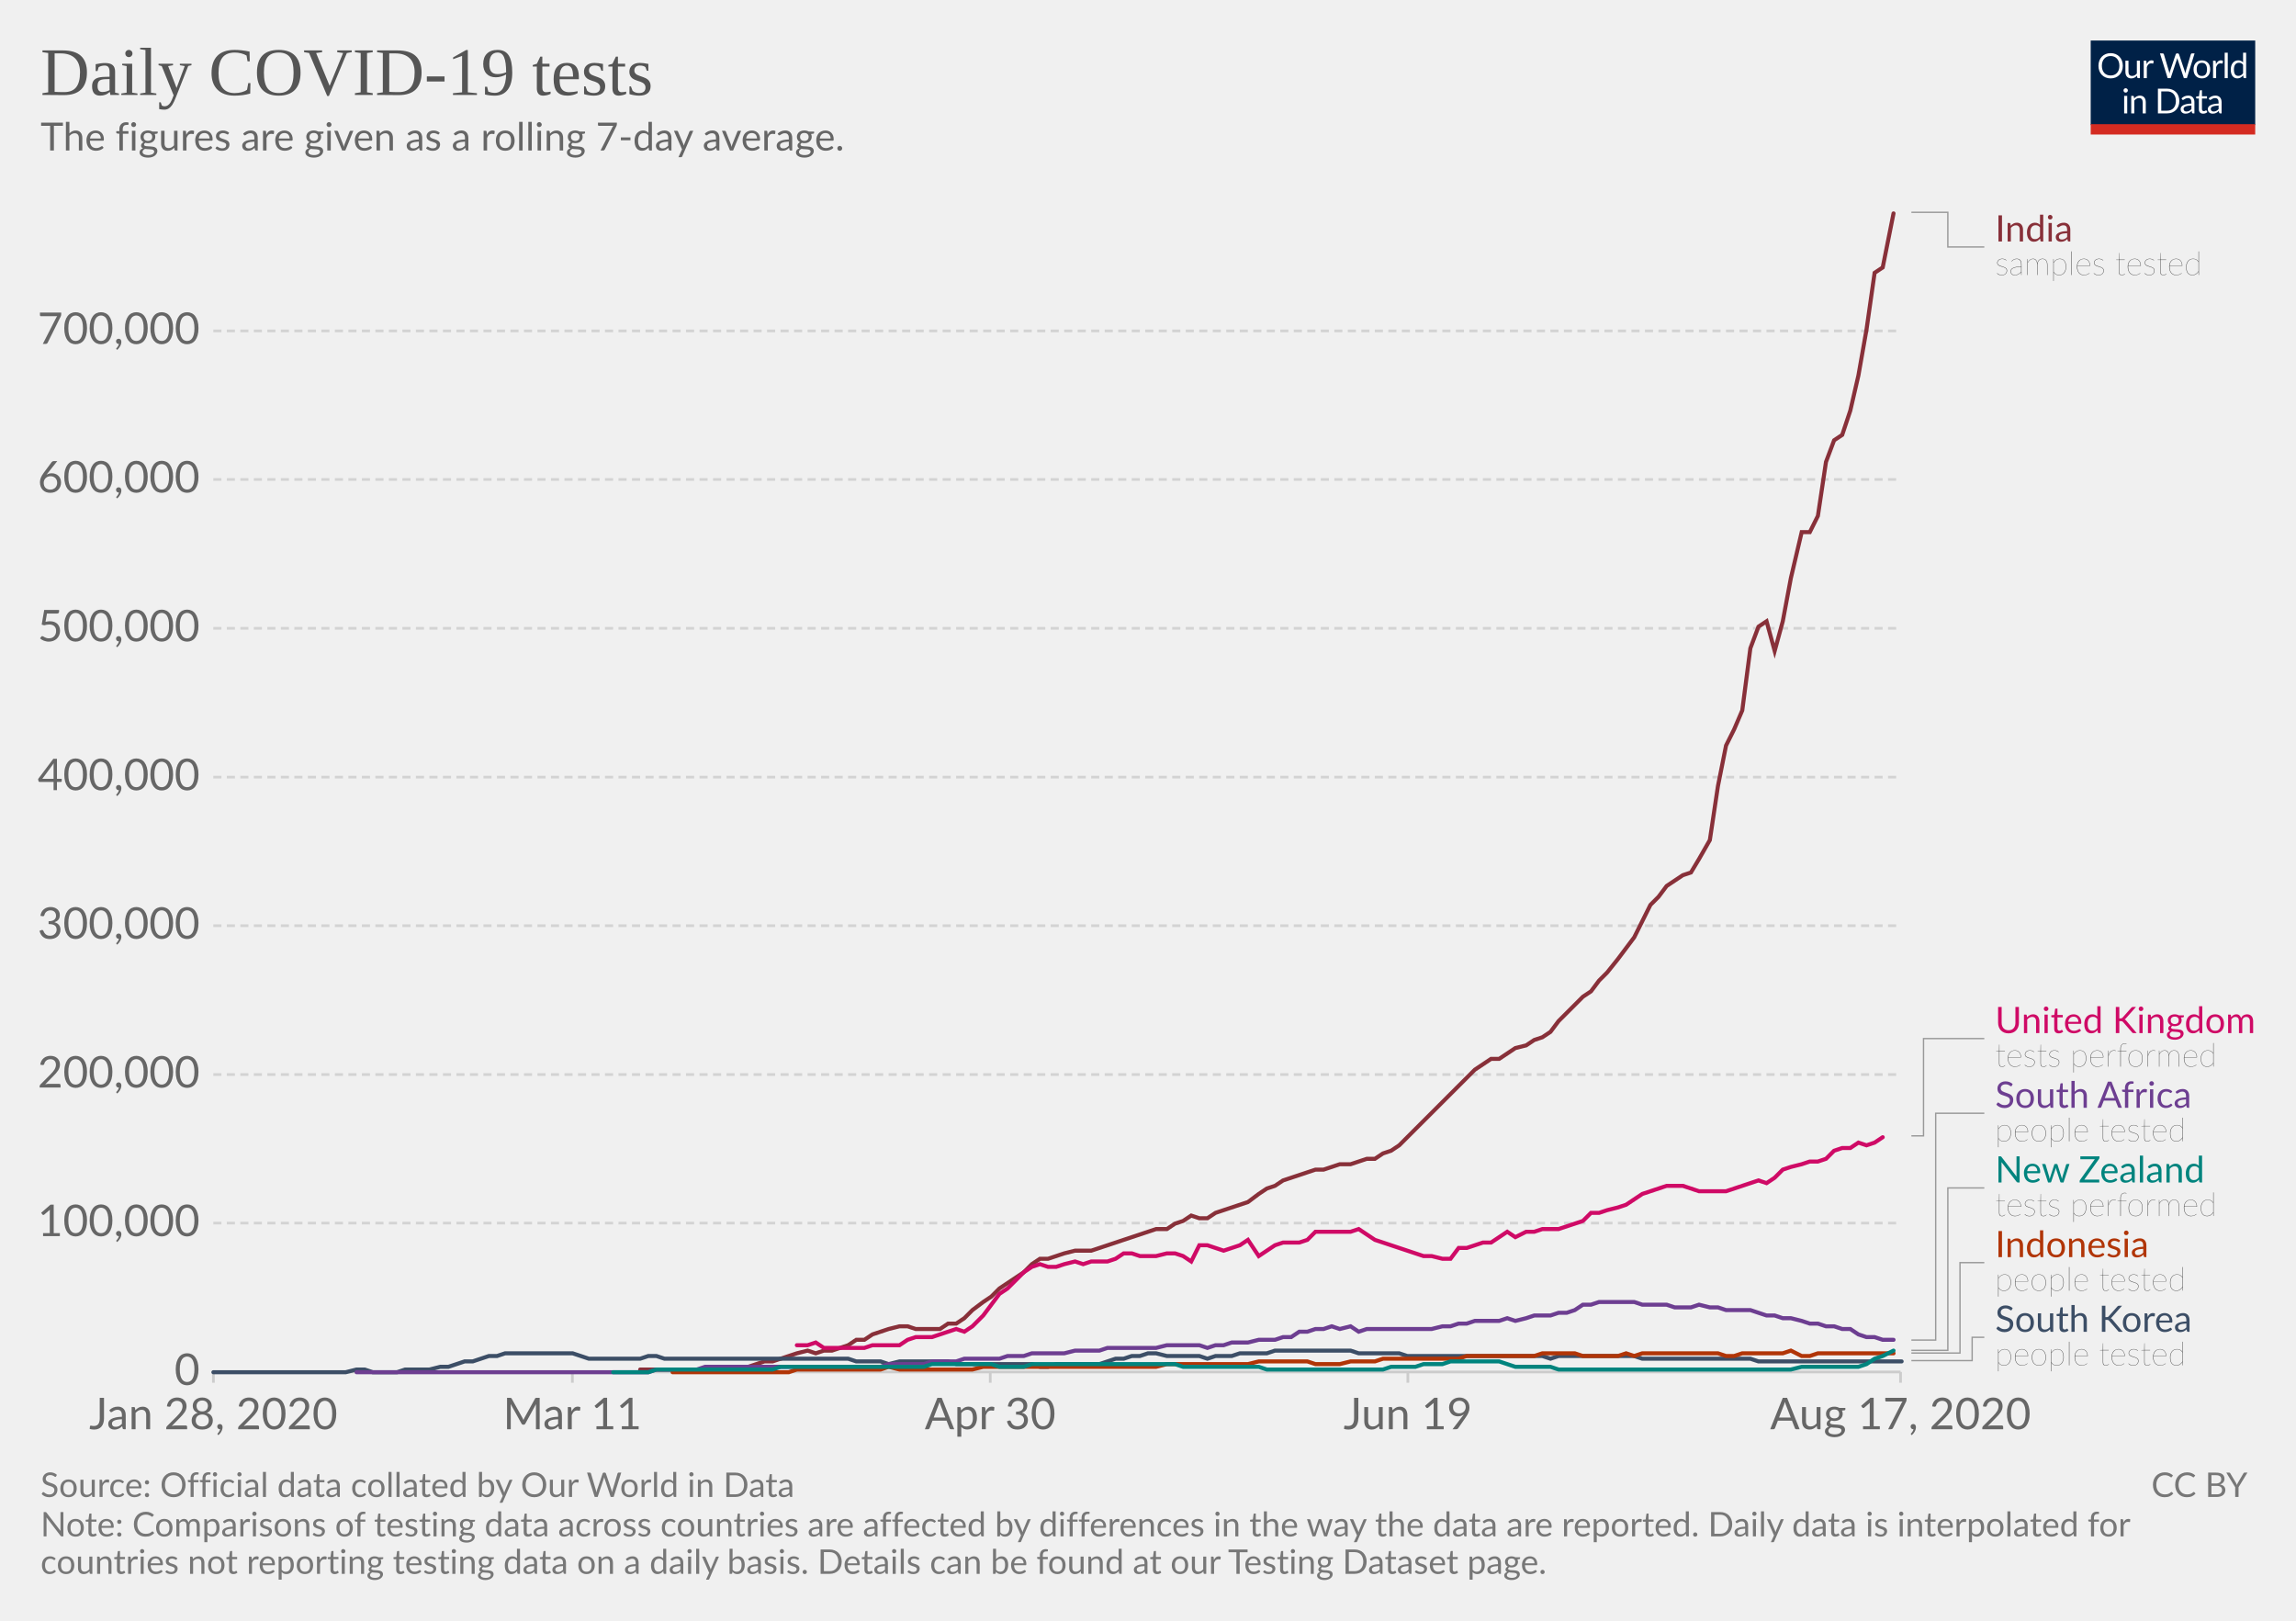
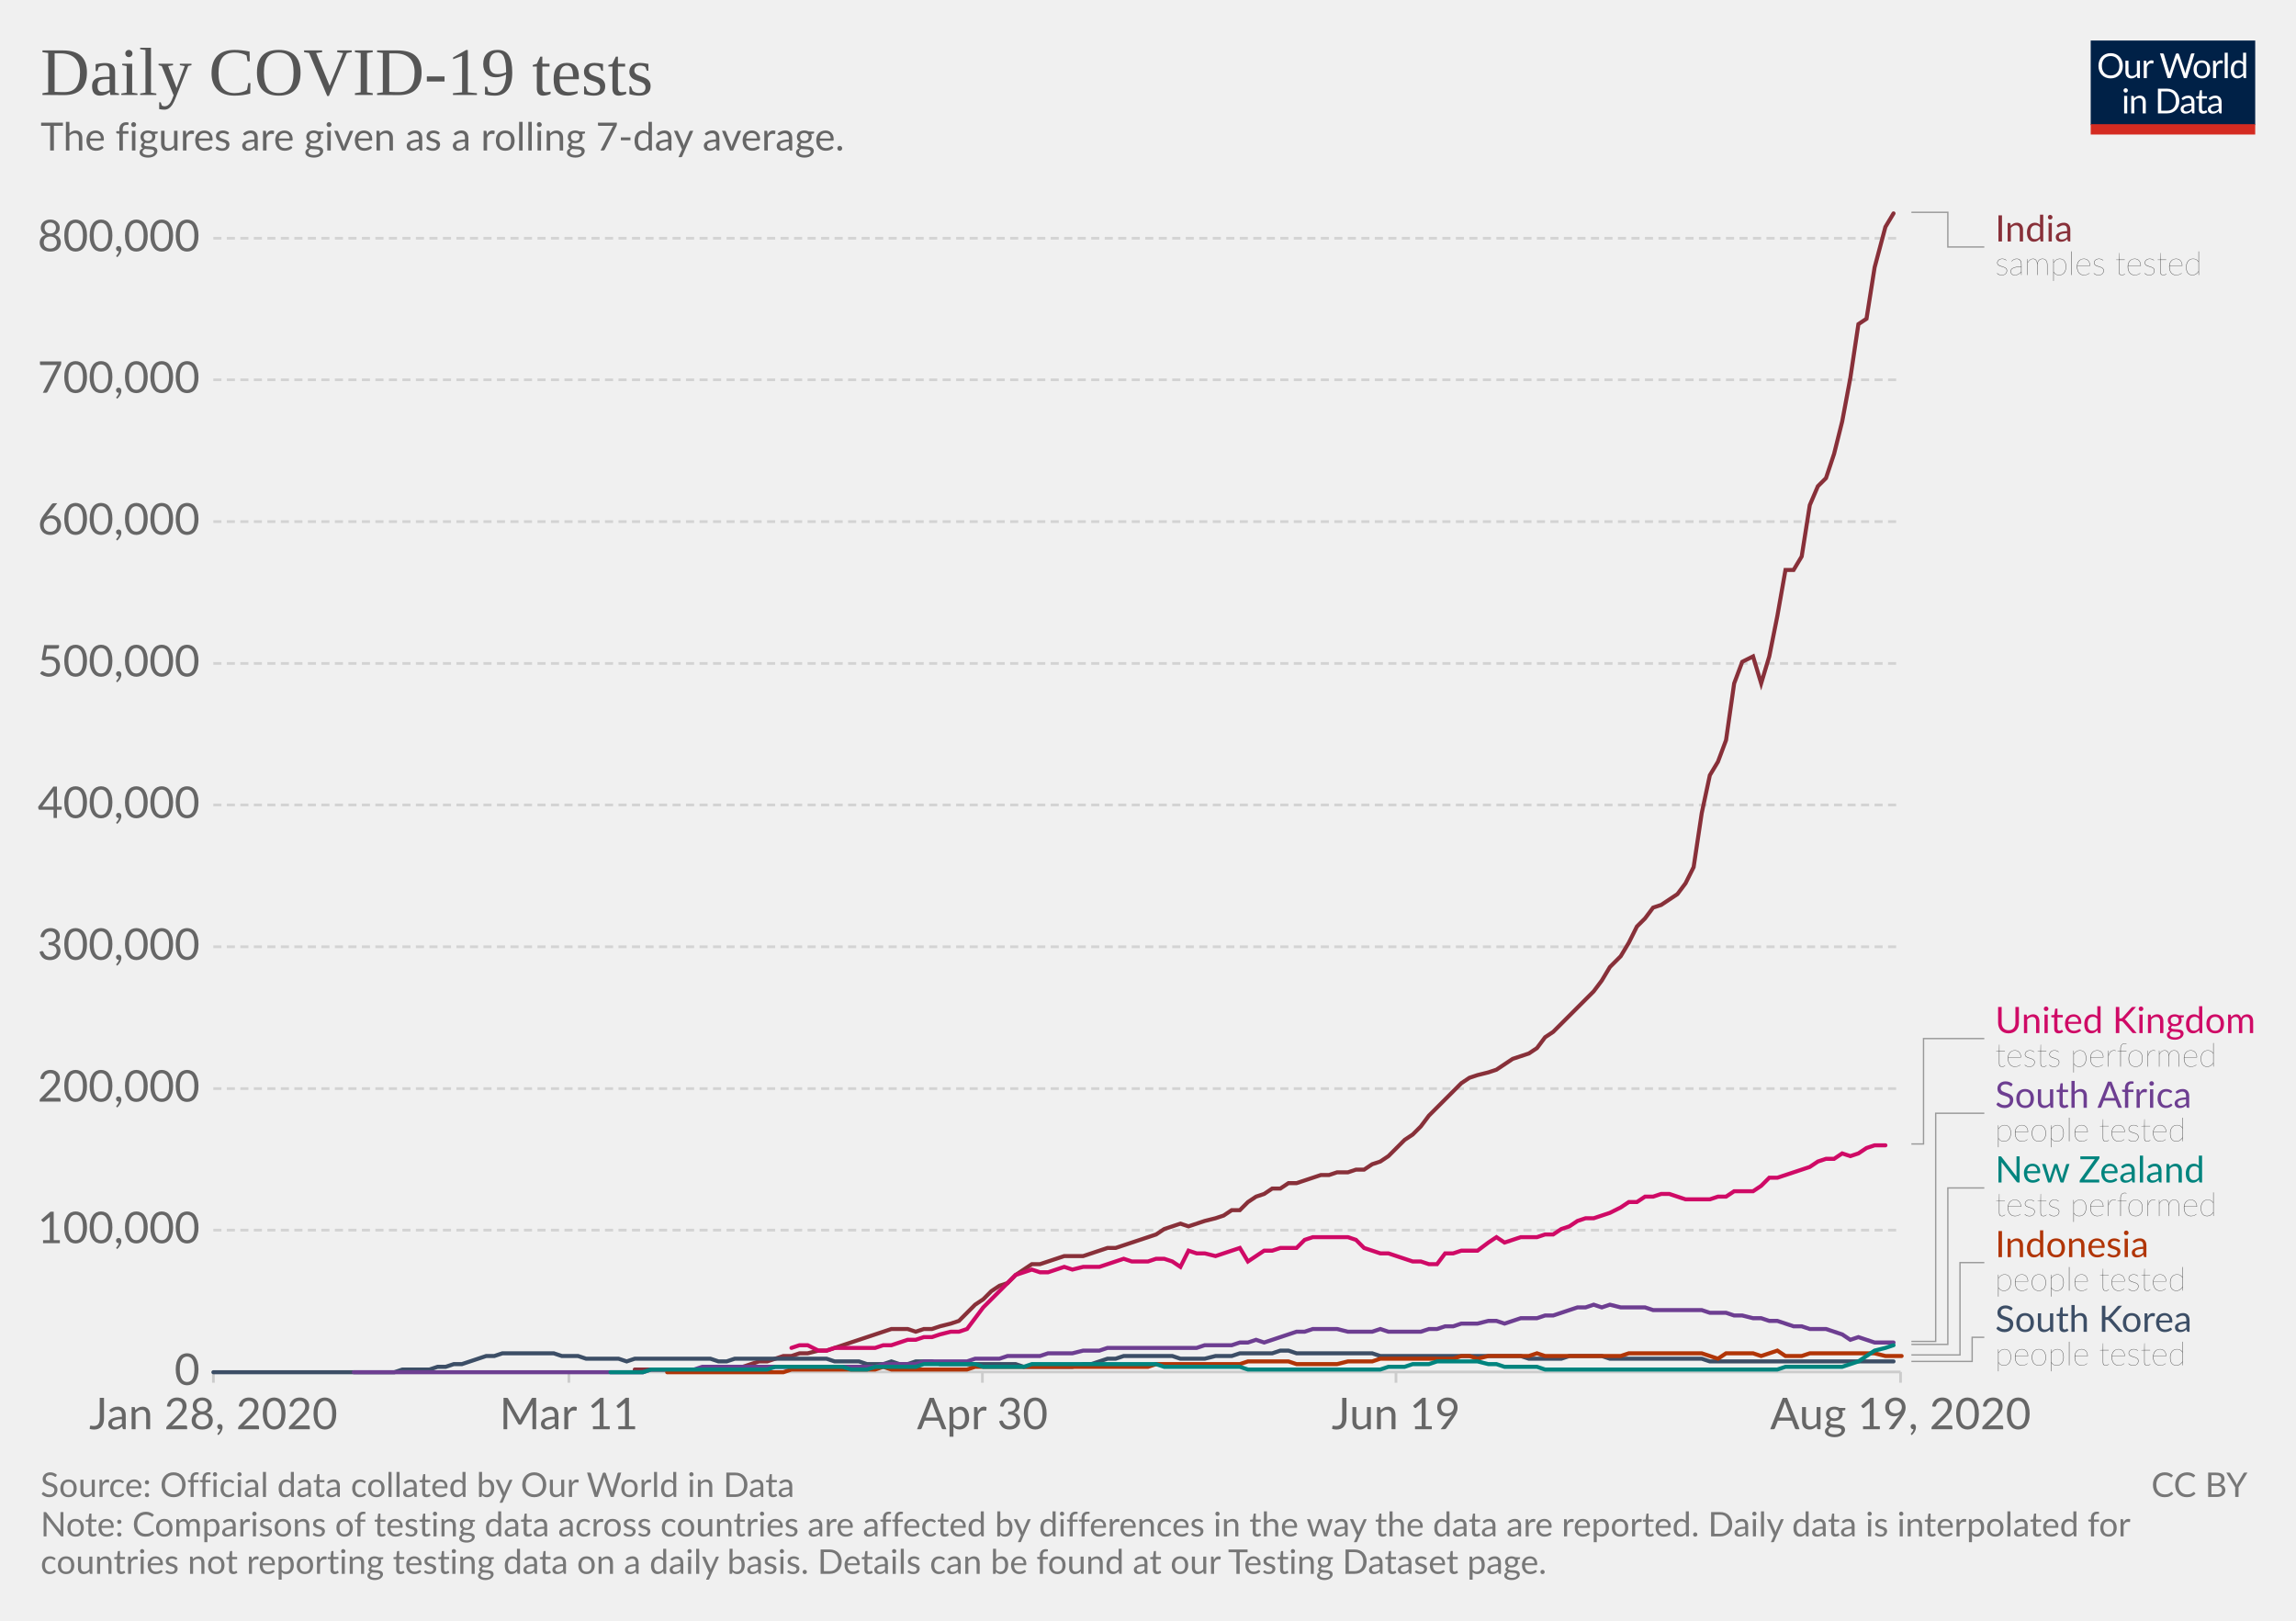
<svg xmlns="http://www.w3.org/2000/svg" version="1.1" style="background-color:#fff;-webkit-font-smoothing:antialiased" width="850" height="600" viewBox="0 0 850 600" font-family="Lato,'Helvetica Neue',Helvetica,Arial,sans-serif" font-size="18" text-rendering="optimizeLegibility">
  <g class="HeaderView">
    <g transform="matrix(.29 0 0 .29 774 15)">
      <svg width="210" height="120" viewBox="0 0 210 120" fill="none">
        <g clip-path="url(#clip0)">
          <path d="M0 0h210v107.89H0V0z" fill="#002147" />
          <path d="M40.98 32.25c0 2.36-.38 4.53-1.12 6.51a14.26 14.26 0 01-8.1 8.4c-1.9.78-4.02 1.17-6.34 1.17a16.6 16.6 0 01-6.33-1.17 14.31 14.31 0 01-8.08-8.4 18.29 18.29 0 01-1.12-6.51c0-2.36.38-4.53 1.12-6.5a14.32 14.32 0 018.07-8.44c1.92-.8 4.03-1.19 6.34-1.19 2.32 0 4.43.4 6.34 1.19 1.92.8 3.56 1.9 4.93 3.34a14.87 14.87 0 013.17 5.1 18.1 18.1 0 011.12 6.5zm-4.38 0c0-1.94-.26-3.68-.8-5.22a10.91 10.91 0 00-2.24-3.89 9.68 9.68 0 00-3.52-2.46 11.95 11.95 0 00-4.62-.86c-1.68 0-3.21.28-4.6.86a9.88 9.88 0 00-3.54 2.46 10.91 10.91 0 00-2.24 3.9c-.53 1.53-.8 3.27-.8 5.2 0 1.94.27 3.68.8 5.22a11.17 11.17 0 002.24 3.9 10.01 10.01 0 003.55 2.44c1.38.56 2.9.83 4.6.83 1.7 0 3.24-.27 4.61-.83a9.8 9.8 0 003.52-2.44 11.17 11.17 0 002.25-3.9c.53-1.54.8-3.28.8-5.21zm26.22-6.54V48H60.5c-.56 0-.9-.27-1.05-.81l-.31-2.4a12.45 12.45 0 01-3.26 2.6c-1.2.64-2.58.96-4.13.96-1.22 0-2.3-.2-3.24-.6a6.52 6.52 0 01-2.33-1.7 7.37 7.37 0 01-1.43-2.67c-.3-1.04-.46-2.2-.46-3.45V25.7h3.91v14.22c0 1.68.38 2.99 1.15 3.91.77.93 1.96 1.39 3.54 1.39 1.16 0 2.24-.27 3.23-.82a10.42 10.42 0 002.8-2.28V25.7h3.91zm8.61 4.47a9.94 9.94 0 012.6-3.56 5.64 5.64 0 013.76-1.3c.47 0 .92.05 1.34.15.44.1.83.27 1.17.49l-.3 2.92c-.09.37-.3.55-.66.55-.2 0-.5-.04-.9-.13a6.21 6.21 0 00-3.24.18c-.54.2-1.03.5-1.47.92-.42.4-.81.9-1.17 1.5-.33.58-.64 1.26-.92 2.02V48H67.7V25.71h2.25c.42 0 .72.08.88.25.16.16.27.44.33.83l.26 3.39zm61.16-13.7L122.75 48h-3.82l-7.99-24.05a21.95 21.95 0 01-.42-1.58 38.36 38.36 0 01-.44 1.58L102.05 48h-3.83L88.4 16.47h3.54c.38 0 .7.1.95.29.26.2.43.43.5.73l6.52 21.9c.1.4.2.83.28 1.28.1.46.2.94.29 1.46l.3-1.46c.12-.47.25-.9.38-1.27l7.41-21.91c.1-.25.26-.48.51-.69.27-.22.58-.33.95-.33h1.23c.38 0 .69.1.92.29.24.2.41.43.53.73l7.4 21.9a28.4 28.4 0 01.68 2.62 29.52 29.52 0 01.52-2.61l6.54-21.91c.07-.27.23-.5.48-.7.27-.21.58-.32.95-.32h3.32zm9.35 8.88c1.63 0 3.1.27 4.4.82a9.43 9.43 0 015.46 5.94c.5 1.4.74 2.98.74 4.73 0 1.76-.25 3.34-.74 4.75a9.43 9.43 0 01-5.46 5.92c-1.3.52-2.77.79-4.4.79-1.64 0-3.12-.27-4.44-.8a9.42 9.42 0 01-3.35-2.3c-.92-1-1.63-2.2-2.13-3.61-.49-1.41-.73-3-.73-4.75s.24-3.33.73-4.73c.5-1.43 1.2-2.64 2.13-3.63a9.4 9.4 0 013.35-2.31c1.32-.55 2.8-.82 4.44-.82zm0 19.89c2.2 0 3.84-.73 4.93-2.2 1.08-1.48 1.63-3.54 1.63-6.18 0-2.66-.55-4.72-1.63-6.2-1.09-1.49-2.73-2.23-4.93-2.23-1.12 0-2.09.2-2.93.57a5.7 5.7 0 00-2.06 1.65 7.5 7.5 0 00-1.24 2.67c-.26 1.04-.4 2.22-.4 3.54 0 2.64.55 4.7 1.64 6.18 1.1 1.47 2.76 2.2 4.99 2.2zm17.97-15.07a9.94 9.94 0 012.6-3.56 5.64 5.64 0 013.76-1.3c.47 0 .91.05 1.34.15.44.1.83.27 1.16.49l-.28 2.92c-.09.37-.31.55-.66.55-.2 0-.5-.04-.9-.13a6.2 6.2 0 00-3.24.18c-.54.2-1.03.5-1.47.92-.43.4-.82.9-1.17 1.5a13.1 13.1 0 00-.92 2.02V48h-3.94V25.71h2.24c.43 0 .72.08.88.25.17.16.28.44.33.83l.27 3.39zm15.04-14.59V48h-3.92V15.6h3.92zm19.55 15.43a6.22 6.22 0 00-2.38-2.05 6.7 6.7 0 00-2.86-.6c-2.07 0-3.66.75-4.77 2.23-1.12 1.48-1.68 3.6-1.68 6.33 0 1.46.13 2.7.38 3.74a7.29 7.29 0 001.1 2.56 4.35 4.35 0 001.78 1.45c.7.3 1.5.46 2.4.46 1.29 0 2.41-.3 3.36-.88a9.6 9.6 0 002.67-2.49V31.02zm3.91-15.43V48h-2.33c-.56 0-.9-.27-1.06-.81l-.35-2.71a12.13 12.13 0 01-3.25 2.77 8.28 8.28 0 01-4.23 1.06 7.31 7.31 0 01-6.14-2.9c-.73-.96-1.3-2.15-1.69-3.57a18.35 18.35 0 01.07-9.48 11.29 11.29 0 011.89-3.7 8.7 8.7 0 017.06-3.34 7.96 7.96 0 016.12 2.62V15.59h3.91zM46.61 70.71V93H42.7V70.71h3.91zm.84-7c0 .39-.08.75-.24 1.09a2.81 2.81 0 01-1.52 1.47 2.67 2.67 0 01-2.16 0 2.9 2.9 0 01-1.45-1.47 2.67 2.67 0 010-2.16c.15-.35.35-.65.6-.9.25-.27.53-.47.85-.62a2.67 2.67 0 012.16 0c.35.15.65.35.9.62.27.25.47.55.62.9.16.34.24.7.24 1.08zm7.97 10.24c.49-.54 1-1.04 1.54-1.48a9.85 9.85 0 013.66-1.84 8.96 8.96 0 015.43.35c.94.4 1.72.97 2.33 1.71a7.36 7.36 0 011.43 2.67c.32 1.04.49 2.19.49 3.45V93h-3.94V78.81c0-1.69-.4-3-1.17-3.92-.76-.93-1.93-1.4-3.5-1.4a6.6 6.6 0 00-3.25.83c-1 .56-1.92 1.31-2.77 2.27V93h-3.94V70.71h2.35c.56 0 .9.28 1.04.82l.3 2.42zm57.7 3.3c0 2.36-.37 4.5-1.11 6.44a14.3 14.3 0 01-3.17 4.98 14.1 14.1 0 01-4.93 3.2c-1.9.76-4.02 1.13-6.33 1.13H85.8V61.47h11.77c2.31 0 4.42.39 6.33 1.15a13.8 13.8 0 018.1 8.18 17.75 17.75 0 011.12 6.45zm-4.37 0c0-1.94-.26-3.67-.8-5.2a10.94 10.94 0 00-2.23-3.87 9.57 9.57 0 00-3.53-2.42 12.23 12.23 0 00-4.61-.83h-7.5v24.62h7.5c1.7 0 3.24-.28 4.61-.84a9.7 9.7 0 003.53-2.4 10.94 10.94 0 002.24-3.87c.53-1.53.8-3.26.8-5.2zm19.8 5.72c-1.8.06-3.34.2-4.62.44-1.26.22-2.3.51-3.1.88-.8.36-1.37.8-1.74 1.3-.35.5-.53 1.05-.53 1.67 0 .58.1 1.1.3 1.52a3 3 0 00.76 1.05c.34.27.73.46 1.17.6.45.11.94.17 1.45.17a7.28 7.28 0 003.5-.81 11.95 11.95 0 002.82-2.2v-4.62zm-12.65-9.11a12.73 12.73 0 013.98-2.66c1.43-.59 3-.88 4.73-.88 1.25 0 2.36.2 3.33.61a6.81 6.81 0 013.94 4.38c.33 1.04.5 2.19.5 3.43V93h-1.74a1.8 1.8 0 01-.88-.18c-.2-.13-.36-.38-.48-.74l-.44-2.12c-.59.55-1.16 1.03-1.72 1.46a9.48 9.48 0 01-3.74 1.7c-.69.15-1.46.23-2.3.23-.87 0-1.69-.12-2.45-.35a5.34 5.34 0 01-3.34-2.93 6.64 6.64 0 01-.49-2.64c0-.88.25-1.72.73-2.53a6.33 6.33 0 012.35-2.17c1.09-.63 2.5-1.15 4.25-1.54 1.75-.41 3.89-.65 6.42-.7v-1.75c0-1.73-.37-3.03-1.12-3.91-.75-.9-1.84-1.34-3.28-1.34-.97 0-1.78.12-2.44.37-.64.23-1.2.5-1.7.81l-1.23.82c-.33.23-.67.35-1 .35-.27 0-.5-.07-.69-.2a2.1 2.1 0 01-.48-.53l-.7-1.25zm27.67 19.5c-1.76 0-3.12-.5-4.07-1.48-.94-.98-1.41-2.4-1.41-4.25V74h-2.68a.9.9 0 01-.6-.2c-.16-.14-.24-.36-.24-.66v-1.56l3.65-.46.9-6.89a.9.9 0 01.29-.52.88.88 0 01.62-.22H142v7.67h6.44V74H142v13.38c0 .94.22 1.63.68 2.09.45.45 1.04.68 1.76.68a3.21 3.21 0 001.85-.53l.55-.35c.16-.12.3-.18.41-.18.2 0 .4.13.55.38l1.15 1.87a7.45 7.45 0 01-2.44 1.5c-.96.35-1.94.52-2.95.52zm19.68-10.4c-1.8.07-3.34.21-4.62.45-1.26.22-2.3.51-3.1.88-.8.36-1.37.8-1.74 1.3-.35.5-.53 1.05-.53 1.67 0 .58.1 1.1.3 1.52.18.42.44.77.76 1.05.34.27.73.46 1.17.6.45.11.94.17 1.45.17a7.3 7.3 0 003.5-.81 12.04 12.04 0 002.82-2.2v-4.62zm-12.65-9.1a12.72 12.72 0 013.99-2.66c1.42-.59 3-.88 4.72-.88 1.25 0 2.36.2 3.33.61a6.81 6.81 0 013.94 4.38c.33 1.04.5 2.19.5 3.43V93h-1.74a1.8 1.8 0 01-.88-.18c-.2-.13-.36-.38-.48-.74l-.44-2.12c-.59.55-1.16 1.03-1.72 1.46a9.48 9.48 0 01-3.74 1.7c-.69.15-1.46.23-2.3.23-.87 0-1.69-.12-2.45-.35a5.33 5.33 0 01-3.34-2.93 6.62 6.62 0 01-.49-2.64c0-.88.25-1.72.73-2.53a6.33 6.33 0 012.35-2.17c1.09-.63 2.5-1.15 4.25-1.54a31.2 31.2 0 016.42-.7v-1.75c0-1.73-.37-3.03-1.12-3.91-.75-.9-1.84-1.34-3.28-1.34-.97 0-1.78.12-2.44.37-.64.23-1.2.5-1.7.81-.46.3-.87.57-1.22.82-.34.23-.68.35-1.02.35-.26 0-.49-.07-.68-.2a1.88 1.88 0 01-.48-.53l-.7-1.25z" fill="#fff" />
          <path fill="#D42B21" d="M0 106.79h210V120H0z" />
        </g>
        <defs>
          <clipPath id="clip0">
            <path fill="#fff" d="M0 0h210v120H0z" />
          </clipPath>
        </defs>
      </svg>
    </g>
    <a href="https://ourworldindata.org/grapher/daily-covid-19-tests-smoothed-7-day" target="_blank" font-family="&quot;Playfair Display&quot;,Georgia,&quot;Times New Roman&quot;,serif">
      <text font-size="25.2" x="15" y="35.2" fill="#555">
        <tspan x="15" y="35.16">Daily COVID-19 tests</tspan>
      </text>
    </a>
    <text font-size="14.4" x="15" y="55.7" fill="#666">
      <tspan x="15" y="55.72">The figures are given as a rolling 7-day average.</tspan>
    </text>
  </g>
  <g class="LineChart">
    <defs>
      <clipPath id="a">
        <path d="M68.97 0h830v901h-830z" />
      </clipPath>
    </defs>
    <g class="AxisBoxView">
      <g class="HorizontalAxis">
-         <path stroke="#ccc" d="M79 507.9v4M211.9 507.9v4M366.6 507.9v4M521.2 507.9v4M703.6 507.9v4" />
+         <path stroke="#ccc" d="M79 507.9v4M210.6 507.9v4M363.7 507.9v4M516.8 507.9v4M703.6 507.9v4" />
        <text x="79" y="529.1" fill="#666" text-anchor="middle" font-size="16.2">Jan 28, 2020</text>
-         <text x="211.9" y="529.1" fill="#666" text-anchor="middle" font-size="16.2">Mar 11</text>
-         <text x="366.6" y="529.1" fill="#666" text-anchor="middle" font-size="16.2">Apr 30</text>
-         <text x="521.2" y="529.1" fill="#666" text-anchor="middle" font-size="16.2">Jun 19</text>
-         <text x="703.6" y="529.1" fill="#666" text-anchor="middle" font-size="16.2">Aug 17, 2020</text>
+         <text x="210.6" y="529.1" fill="#666" text-anchor="middle" font-size="16.2">Mar 11</text>
+         <text x="363.7" y="529.1" fill="#666" text-anchor="middle" font-size="16.2">Apr 30</text>
+         <text x="516.8" y="529.1" fill="#666" text-anchor="middle" font-size="16.2">Jun 19</text>
+         <text x="703.6" y="529.1" fill="#666" text-anchor="middle" font-size="16.2">Aug 19, 2020</text>
      </g>
      <g class="VerticalAxis" fill="#666" dominant-baseline="middle" text-anchor="end" font-size="16.2">
        <text x="73.97" y="507.9">0</text>
-         <text x="73.97" y="452.8">100,000</text>
-         <text x="73.97" y="397.8">200,000</text>
-         <text x="73.97" y="342.7">300,000</text>
-         <text x="73.97" y="287.7">400,000</text>
-         <text x="73.97" y="232.6">500,000</text>
-         <text x="73.97" y="177.5">600,000</text>
-         <text x="73.97" y="122.5">700,000</text>
+         <text x="73.97" y="455.4">100,000</text>
+         <text x="73.97" y="403">200,000</text>
+         <text x="73.97" y="350.5">300,000</text>
+         <text x="73.97" y="298">400,000</text>
+         <text x="73.97" y="245.6">500,000</text>
+         <text x="73.97" y="193.1">600,000</text>
+         <text x="73.97" y="140.6">700,000</text>
+         <text x="73.97" y="88.2">800,000</text>
      </g>
      <g class="AxisGridLines horizontalLines">
        <path stroke="#ccc" d="M78.97 507.9h624.64" />
-         <path stroke="#d3d3d3" stroke-dasharray="3,2" d="M78.97 452.8h624.64M78.97 397.8h624.64M78.97 342.7h624.64M78.97 287.7h624.64M78.97 232.6h624.64M78.97 177.5h624.64M78.97 122.5h624.64" />
+         <path stroke="#d3d3d3" stroke-dasharray="3,2" d="M78.97 455.4h624.64M78.97 403h624.64M78.97 350.5h624.64M78.97 298h624.64M78.97 245.6h624.64M78.97 193.1h624.64M78.97 140.6h624.64M78.97 88.2h624.64" />
      </g>
    </g>
    <g clip-path="url(#a)">
      <g class="HeightedLegend" cursor="pointer">
        <g class="legendMark">
          <g class="indicator">
            <path d="M707.61 78.6h13.5v12.83h13.5" stroke="#999" stroke-width=".5" fill="none" />
          </g>
          <text font-size="13.5" x="738.6" y="89.4" fill="#883039">
            <tspan x="738.61" y="89.4">India</tspan>
          </text>
          <text font-size="12.15" x="738.6" y="101.8" fill="#333" class="textAnnotation" font-weight="lighter">
            <tspan x="738.61" y="101.82">samples tested</tspan>
          </text>
        </g>
        <g class="legendMark">
          <g class="indicator">
-             <path d="M707.61 420.5h4.5v-36.02h22.5" stroke="#999" stroke-width=".5" fill="none" />
+             <path d="M707.61 423.5h4.5v-39.02h22.5" stroke="#999" stroke-width=".5" fill="none" />
          </g>
          <text font-size="13.5" x="738.6" y="382.5" fill="#CF0A66">
            <tspan x="738.61" y="382.45">United Kingdom</tspan>
          </text>
          <text font-size="12.15" x="738.6" y="394.9" fill="#333" class="textAnnotation" font-weight="lighter">
            <tspan x="738.61" y="394.87">tests performed</tspan>
          </text>
        </g>
        <g class="legendMark">
          <g class="indicator">
-             <path d="M707.61 496.1h9v-83.97h18" stroke="#999" stroke-width=".5" fill="none" />
+             <path d="M707.61 496.6h9v-84.47h18" stroke="#999" stroke-width=".5" fill="none" />
          </g>
          <text font-size="13.5" x="738.6" y="410.1" fill="#6D3E91">
            <tspan x="738.61" y="410.1">South Africa</tspan>
          </text>
          <text font-size="12.15" x="738.6" y="422.5" fill="#333" class="textAnnotation" font-weight="lighter">
            <tspan x="738.61" y="422.52">people tested</tspan>
          </text>
        </g>
        <g class="legendMark">
          <g class="indicator">
-             <path d="M707.61 499.9h13.5v-60.12h13.5" stroke="#999" stroke-width=".5" fill="none" />
+             <path d="M707.61 497.7h13.5v-57.92h13.5" stroke="#999" stroke-width=".5" fill="none" />
          </g>
          <text font-size="13.5" x="738.6" y="437.8" fill="#00847E">
            <tspan x="738.61" y="437.75">New Zealand</tspan>
          </text>
          <text font-size="12.15" x="738.6" y="450.2" fill="#333" class="textAnnotation" font-weight="lighter">
            <tspan x="738.61" y="450.17">tests performed</tspan>
          </text>
        </g>
        <g class="legendMark">
          <g class="indicator">
-             <path d="M707.61 500.9h18v-33.47h9" stroke="#999" stroke-width=".5" fill="none" />
+             <path d="M707.61 501.6h18v-34.18h9" stroke="#999" stroke-width=".5" fill="none" />
          </g>
          <text font-size="13.5" x="738.6" y="465.4" fill="#B13507">
            <tspan x="738.61" y="465.4">Indonesia</tspan>
          </text>
          <text font-size="12.15" x="738.6" y="477.8" fill="#333" class="textAnnotation" font-weight="lighter">
            <tspan x="738.61" y="477.82">people tested</tspan>
          </text>
        </g>
        <g class="legendMark">
          <g class="indicator">
-             <path d="M707.61 503.7h22.5v-8.63h4.5" stroke="#999" stroke-width=".5" fill="none" />
+             <path d="M707.61 504h22.5v-8.93h4.5" stroke="#999" stroke-width=".5" fill="none" />
          </g>
          <text font-size="13.5" x="738.6" y="493.1" fill="#3C4E66">
            <tspan x="738.61" y="493.05">South Korea</tspan>
          </text>
          <text font-size="12.15" x="738.6" y="505.5" fill="#333" class="textAnnotation" font-weight="lighter">
            <tspan x="738.61" y="505.47">people tested</tspan>
          </text>
        </g>
      </g>
      <g class="Lines">
        <g class="key-India_0">
-           <path stroke="#883039" stroke-linecap="round" d="M237 507h31l3-1h6l3-1 3-1h3l3-1 3-1 3-1 4-1 3 1 3-1h3l3-1 3-1 3-2h3l3-2 3-1 3-1 4-1h3l3 1h9l3-2h3l3-2 3-3 4-3 3-2 3-3 3-2 3-2 3-2 3-3 3-2h3l3-1 3-1 4-1h6l3-1 3-1 3-1 3-1 3-1 3-1 3-1 3-1h4l3-2 3-1 3-2 3 1h3l3-2 3-1 3-1 3-1 3-1 4-3 3-2 3-1 3-2 3-1 3-1 3-1 3-1h3l3-1 3-1h4l3-1 3-1h3l3-2 3-1 3-2 3-3 3-3 3-3 3-3 4-4 3-3 3-3 3-3 3-3 3-2 3-2h3l3-2 3-2 4-1 3-2 3-1 3-2 3-4 3-3 3-3 3-3 3-2 3-4 3-3 4-5 3-4 3-4 3-6 3-6 3-3 3-4 3-2 3-2 3-1 3-5 4-7 3-20 3-15 3-6 3-7 3-23 3-8 3-2 3 11 3-11 3-16 4-17h3l3-6 3-20 3-8 3-2 3-9 3-13 3-17 3-21 3-2 4-20" fill="none" stroke-width="1.5" />
+           <path stroke="#883039" stroke-linecap="round" d="M235 507h31l3-1h6l3-1 3-1h3l3-1 3-1h3l3-1h3l4-1h3l3-1 3-1 3-1 3-1 3-1 3-1 3-1 3-1h6l3 1 3-1h3l3-1 4-1 3-1 3-3 3-3 3-2 3-3 3-2 3-1 3-3 3-2 3-2h3l3-1 3-1 3-1h7l3-1 3-1 3-1h3l3-1 3-1 3-1 3-1 3-1 3-2 3-1 3-1 3 1 3-1 3-1 4-1 3-1 3-2h3l3-3 3-2 3-1 3-2h3l3-2h3l3-1 3-1 3-1h3l3-1h4l3-1h3l3-2 3-1 3-2 3-3 3-3 3-2 3-3 3-4 3-3 3-3 3-3 3-3 3-2 3-1 4-1 3-1 3-2 3-2 3-1 3-1 3-2 3-4 3-2 3-3 3-3 3-3 3-3 3-3 3-4 3-5 4-4 3-5 3-6 3-3 3-4 3-1 3-2 3-2 3-4 3-6 3-20 3-14 3-5 3-8 3-21 3-8 4-2 3 10 3-10 3-15 3-17h3l3-5 3-19 3-7 3-3 3-9 3-12 3-16 3-20 3-2 3-19 4-15 3-5" fill="none" stroke-width="1.5" />
        </g>
        <g class="key-United-Kingdom_0">
-           <path stroke="#CF0A66" stroke-linecap="round" d="M295 498h4l3-1 3 2h15l3-1h10l3-2 3-1h6l3-1 3-1 3-1 3 1 3-2 4-4 3-4 3-4 3-2 3-3 3-3 3-2 3-1 3 1h3l3-1 4-1 3 1 3-1h6l3-1 3-2h3l3 1h6l4-1h3l3 1 3 2 3-6h3l3 1 3 1 3-1 3-1 3-2 4 6 3-2 3-2 3-1h6l3-1 3-3h13l3-1 3 2 3 2 3 1 3 1 3 1 3 1 3 1 3 1h3l4 1h3l3-4h3l3-1 3-1h3l3-2 3-2 3 2 4-2h3l3-1h6l3-1 3-1 3-1 3-3h3l3-1 4-1 3-1 3-2 3-2 3-1 3-1 3-1h6l3 1 3 1h10l3-1 3-1 3-1 3-1 3 1 3-2 3-3 3-1 4-1 3-1h3l3-1 3-3 3-1h3l3-2 3 1 3-1 3-2" fill="none" stroke-width="1.5" />
+           <path stroke="#CF0A66" stroke-linecap="round" d="M293 499l3-1h3l4 2h3l3-1h15l3-1h3l3-1 3-1h3l3-1h3l3-1 4-1h3l3-1 3-4 3-4 3-3 3-3 3-3 3-3 3-1 3-1 3 1h3l3-1 3-1 3 1 4-1h6l3-1 3-1 3-1 3 1h6l3-1h3l3 1 3 2 3-6 3 1h3l4 1 3-1 3-1 3-1 3 5 3-2 3-2h3l3-1h6l3-3 3-1h13l3 1 3 3 3 1 3 1h3l3 1 3 1 3 1h3l3 1h3l3-4h3l3-1h6l4-3 3-2 3 2 3-1 3-1h6l3-1h3l3-2 3-1 3-2 3-1h3l3-1 3-1 4-2 3-2h3l3-2h3l3-1h3l3 1 3 1h9l3-1h3l3-2h7l3-2 3-3h3l3-1 3-1 3-1 3-1 3-2 3-1h3l3-2 3 1 3-1 3-2 3-1h4" fill="none" stroke-width="1.5" />
        </g>
        <g class="key-South-Korea_0">
-           <path stroke="#3C4E66" stroke-linecap="round" d="M79 508h49l4-1h3l3 1h9l3-1h9l4-1h3l3-1 3-1h3l3-1 3-1h3l3-1h25l3 1 3 1h19l3-1h3l3 1h68l3 1h9l3 1 4-1h18l3 1h28l3 1h3l3-1h16l3-1 3-1h3l3-1h3l3-1h3l4 1h12l3 1 3-1h6l3-1h10l3-1h28l3 1h15l3 1h50l3 1 3-1h28l3 1h40l3 1h53" fill="none" stroke-width="1.5" />
+           <path stroke="#3C4E66" stroke-linecap="round" d="M79 508h67l3-1h10l3-1h3l3-1h3l3-1 3-1 3-1h3l3-1h19l3 1h6l3 1h12l3 1 3-1h28l3 1h3l3-1h34l3 1h9l3 1h6l3-1 3 1h3l3-1h6l3 1h28l3 1h18l4-1h3l3-1 3-1h3l3-1h18l3 1h9l4-1h6l3-1h12l3-1h3l3 1h28l3 1h52l3 1h12l3-1h12l3 1h34l3 1h68" fill="none" stroke-width="1.5" />
        </g>
        <g class="key-South-Africa_0">
-           <path stroke="#6D3E91" stroke-linecap="round" d="M132 508h108l3-1h15l3-1h65l3-1h13l3-1h9l3-1h13l3-1h6l3-1h12l4-1h9l3-1h18l4-1h12l3 1 3-1h3l3-1h6l4-1h6l3-1h3l3-2h3l3-1h3l3-1 3 1 4-1 3 2 3-1h24l4-1h3l3-1h3l3-1h9l3-1 3 1 4-1 3-1h6l3-1h3l3-1 3-2h3l3-1h13l3 1h9l3 1h6l3-1 4 1h3l3 1h9l3 1 3 1h3l3 1h3l4 1 3 1h3l3 1h3l3 1h3l3 2 3 1h3l3 1h4" fill="none" stroke-width="1.5" />
+           <path stroke="#6D3E91" stroke-linecap="round" d="M131 508h107l3-1h16l3-1h64l3-1h12l3-1h16l3-1h9l3-1h12l3-1h9l4-1h6l3-1h33l3-1h10l3-1h3l3-1 3 1 3-1 3-1 3-1 3-1h3l3-1h9l4 1h9l3-1 3 1h12l3-1h3l3-1h3l3-1h6l4-1h3l3 1 3-1 3-1h6l3-1h3l3-1 3-1 3-1h3l3-1 3 1 3-1 4 1h9l3 1h18l3 1h6l3 1h3l4 1h3l3 1h3l3 1 3 1h3l3 1h6l3 1 3 1 3 2 3-1 3 1 3 1h7" fill="none" stroke-width="1.5" />
        </g>
        <g class="key-Indonesia_0">
-           <path stroke="#B13507" stroke-linecap="round" d="M249 508h43l3-1h31l3-1 4 1h27l4-1h64l4-1h30l4-1h18l3 1h9l4-1h9l3-1h28l3-1h25l3-1h12l3 1h13l3-1 3 1 3-1h28l3 1h3l3-1h15l3-1 4 2h3l3-1h28" fill="none" stroke-width="1.5" />
+           <path stroke="#B13507" stroke-linecap="round" d="M247 508h43l3-1h31l3-1 3 1h28l3-1h64l3-1h31l3-1h15l3 1h15l4-1h9l3-1h27l3-1h3l3 1 4-1h15l3-1 3 1h28l3-1h27l3 1 3 1 3-2h10l3 1 3-1 3-1 3 2h6l3-1h24l4 1h6" fill="none" stroke-width="1.5" />
        </g>
        <g class="key-New-Zealand_0">
-           <path stroke="#00847E" stroke-linecap="round" d="M227 508h13l3-1h43l3-1h53l3-1h22l3 1h9l3-1h53l3 1h28l3 1h43l3-1h9l3-1h7l3-1h18l3 1 3 1h13l3 1h86l4-1h21l3-1 3-2 3-1 4-2" fill="none" stroke-width="1.5" />
+           <path stroke="#00847E" stroke-linecap="round" d="M226 508h12l3-1h43l3-1h25l3 1h6l3-1h15l3-1h19l3 1h15l3-1h46l3 1h28l3 1h49l3-1h6l3-1h6l3-1h15l4 1h3l3 1h12l3 1h86l3-1h21l3-1 3-1 3-2 3-2 4-1 3-1" fill="none" stroke-width="1.5" />
        </g>
      </g>
    </g>
  </g>
  <g class="SourcesFooter" fill="#777">
    <g class="clickable" fill="#777">
      <text font-size="12.6" x="15" y="554.2">
        <tspan x="15" y="554.18">Source: Official data collated by Our World in Data</tspan>
      </text>
    </g>
    <text font-size="12.6" x="15" y="568.8">
      <tspan x="15" y="568.78">Note: Comparisons of testing data across countries are affected by differences in the way the data are reported. Daily data is interpolated for</tspan>
      <tspan x="15" y="582.64">countries not reporting testing data on a daily basis. Details can be found at our Testing Dataset page.</tspan>
    </text>
    <text font-size="12.6" x="796.4" y="554.2">
      <tspan x="796.44" y="554.18">
        <a class="cclogo" href="http://creativecommons.org/licenses/by/4.0/deed.en_US" target="_blank" fill="#777">CC BY</a>
      </tspan>
    </text>
  </g>
</svg>
